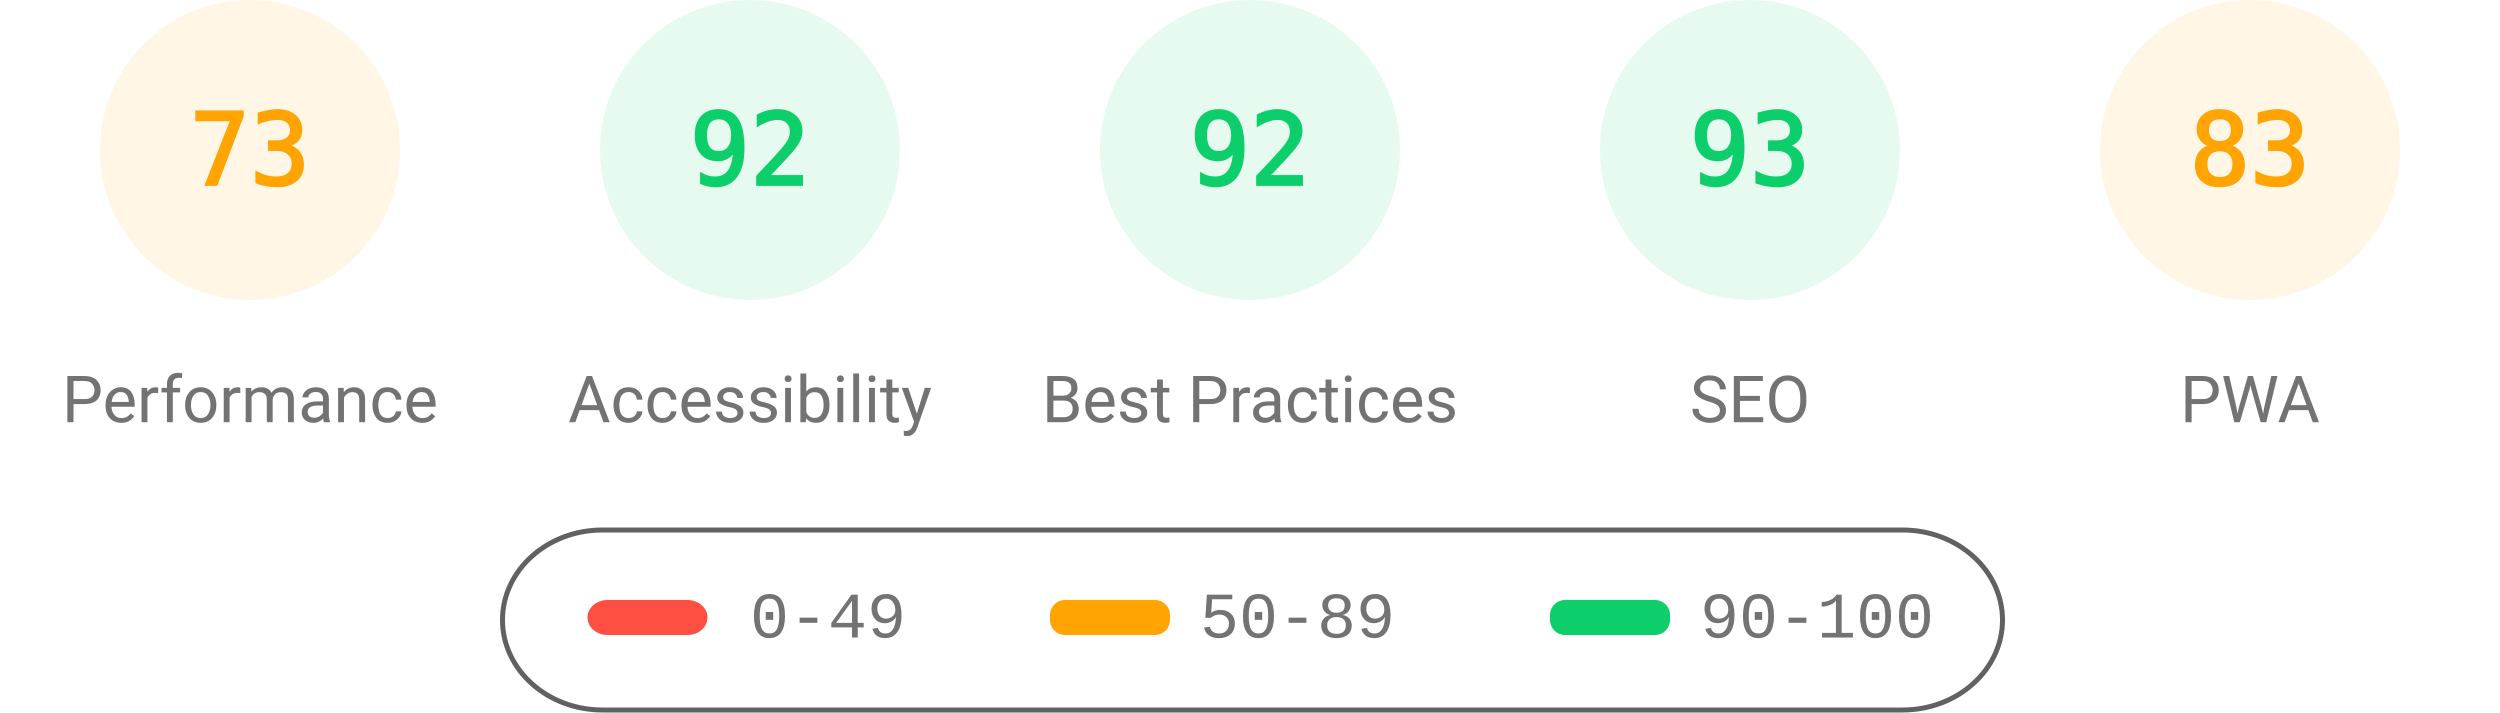
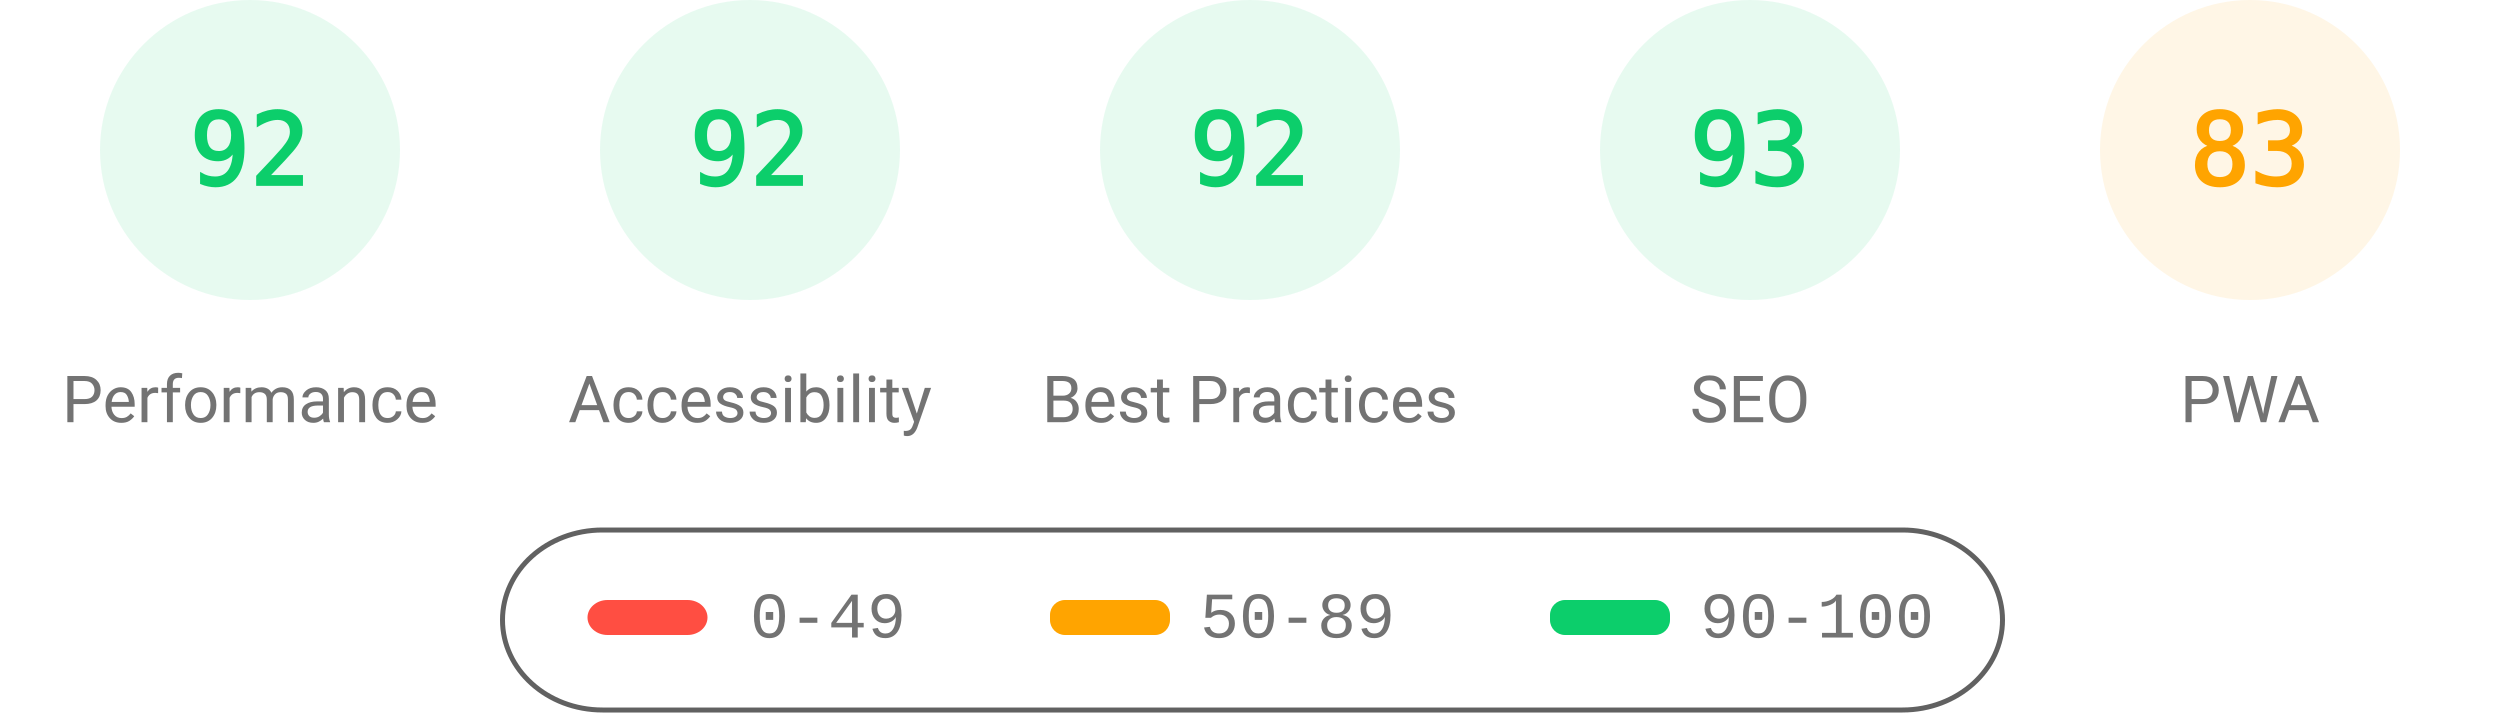
<svg xmlns="http://www.w3.org/2000/svg" fill="none" width="1000" height="285">
  <style>.gauge-base{opacity:.1}.gauge-arc{fill:none;animation-delay:250ms;stroke-linecap:round;transform:rotate(-90deg);transform-origin:100px 60px;animation:load-gauge 1s ease forwards}.guage-text{font-size:40px;font-family:monospace;text-align:center}.guage-red{color:#ff4e42;fill:#ff4e42;stroke:#ff4e42}.guage-orange{color:#ffa400;fill:#ffa400;stroke:#ffa400}.guage-green{color:#0cce6b;fill:#0cce6b;stroke:#0cce6b}.guage-undefined{color:#5c5c5c;fill:#5c5c5c;stroke:#5c5c5c}.guage-title{color:#737373;fill:#737373;stroke:none;font-size:26px;line-height:26px;font-family:Roboto,Halvetica,Arial,sans-serif}@keyframes load-gauge{from{stroke-dasharray:0 352.858}}</style>
-   <svg class="guage-div guage-perf guage-orange" viewBox="0 0 200 200" width="200" height="200">
+   <svg class="guage-div guage-perf guage-green" viewBox="0 0 200 200" width="200" height="200">
    <circle class="gauge-base" r="56" cx="100" cy="60" stroke-width="8" />
-     <circle class="gauge-arc guage-arc-1" r="56" cx="100" cy="60" stroke-width="8" style="stroke-dasharray:256.856,351.858" />
-     <text class="guage-text" x="100" y="60" alignment-baseline="central" dominant-baseline="central" text-anchor="middle">73</text>
+     <circle class="gauge-arc guage-arc-1" r="56" cx="100" cy="60" stroke-width="8" style="stroke-dasharray:323.709,351.858" />
+     <text class="guage-text" x="100" y="60" alignment-baseline="central" dominant-baseline="central" text-anchor="middle">92</text>
    <text class="guage-title" x="100" y="160" alignment-baseline="central" dominant-baseline="central" text-anchor="middle">Performance</text>
  </svg>
  <svg class="guage-div guage-acc guage-green" viewBox="0 0 200 200" width="200" height="200" x="200">
    <circle class="gauge-base" r="56" cx="100" cy="60" stroke-width="8" />
    <circle class="gauge-arc guage-arc-2" r="56" cx="100" cy="60" stroke-width="8" style="stroke-dasharray:323.709,351.858" />
    <text class="guage-text" x="100" y="60" alignment-baseline="central" dominant-baseline="central" text-anchor="middle">92</text>
    <text class="guage-title" x="100" y="160" alignment-baseline="central" dominant-baseline="central" text-anchor="middle">Accessibility</text>
  </svg>
  <svg class="guage-div guage-best guage-green" viewBox="0 0 200 200" width="200" height="200" x="400">
    <circle class="gauge-base" r="56" cx="100" cy="60" stroke-width="8" />
    <circle class="gauge-arc guage-arc-3" r="56" cx="100" cy="60" stroke-width="8" style="stroke-dasharray:323.709,351.858" />
    <text class="guage-text" x="100" y="60" alignment-baseline="central" dominant-baseline="central" text-anchor="middle">92</text>
    <text class="guage-title" x="100" y="160" alignment-baseline="central" dominant-baseline="central" text-anchor="middle">Best Practices</text>
  </svg>
  <svg class="guage-div guage-seo guage-green" viewBox="0 0 200 200" width="200" height="200" x="600">
    <circle class="gauge-base" r="56" cx="100" cy="60" stroke-width="8" />
    <circle class="gauge-arc guage-arc-4" r="56" cx="100" cy="60" stroke-width="8" style="stroke-dasharray:327.228,351.858" />
    <text class="guage-text" x="100" y="60" alignment-baseline="central" dominant-baseline="central" text-anchor="middle">93</text>
    <text class="guage-title" x="100" y="160" alignment-baseline="central" dominant-baseline="central" text-anchor="middle">SEO</text>
  </svg>
  <svg class="guage-div guage-pwa guage-orange" viewBox="0 0 200 200" width="200" height="200" x="800">
    <circle class="gauge-base" r="56" cx="100" cy="60" stroke-width="8" />
    <circle class="gauge-arc guage-arc-4" r="56" cx="100" cy="60" stroke-width="8" style="stroke-dasharray:292.042,351.858" />
    <text class="guage-text" x="100" y="60" alignment-baseline="central" dominant-baseline="central" text-anchor="middle">83</text>
    <text class="guage-title" x="100" y="160" alignment-baseline="central" dominant-baseline="central" text-anchor="middle">PWA</text>
  </svg>
  <svg width="604" height="76" x="200" y="210">
    <path fill="none" id="canvas_background" d="M-1-1h604v80H-1z" />
    <rect fill-opacity="0" stroke="#616161" stroke-width="2" rx="40" id="svg_2" height="72" width="600" y="2" x="1" fill="#000" />
    <rect stroke="#000" rx="8" id="svg_3" height="14" width="48" y="30" x="35" stroke-opacity="null" stroke-width="0" fill="#ff4e42" />
    <rect stroke="#000" rx="6" id="svg_4" height="14" width="48" y="30" x="220" stroke-opacity="null" stroke-width="0" fill="#ffa400" />
    <rect stroke="#000" rx="6" id="svg_5" height="14" width="48" y="30" x="420" stroke-opacity="null" stroke-width="0" fill="#0cce6b" />
    <text xml:space="preserve" text-anchor="start" font-family="'Courier New', Courier, monospace" font-size="26" id="svg_6" y="45" x="100" stroke-opacity="null" stroke-width="0" stroke="#000" fill="#737373">0-49</text>
    <text xml:space="preserve" text-anchor="start" font-family="'Courier New', Courier, monospace" font-size="26" id="svg_7" y="45" x="280" stroke-opacity="null" stroke-width="0" stroke="#000" fill="#737373">50-89</text>
    <text xml:space="preserve" text-anchor="start" font-family="'Courier New', Courier, monospace" font-size="26" id="svg_8" y="45" x="480" stroke-opacity="null" stroke-width="0" stroke="#000" fill="#737373">90-100</text>
  </svg>
</svg>
